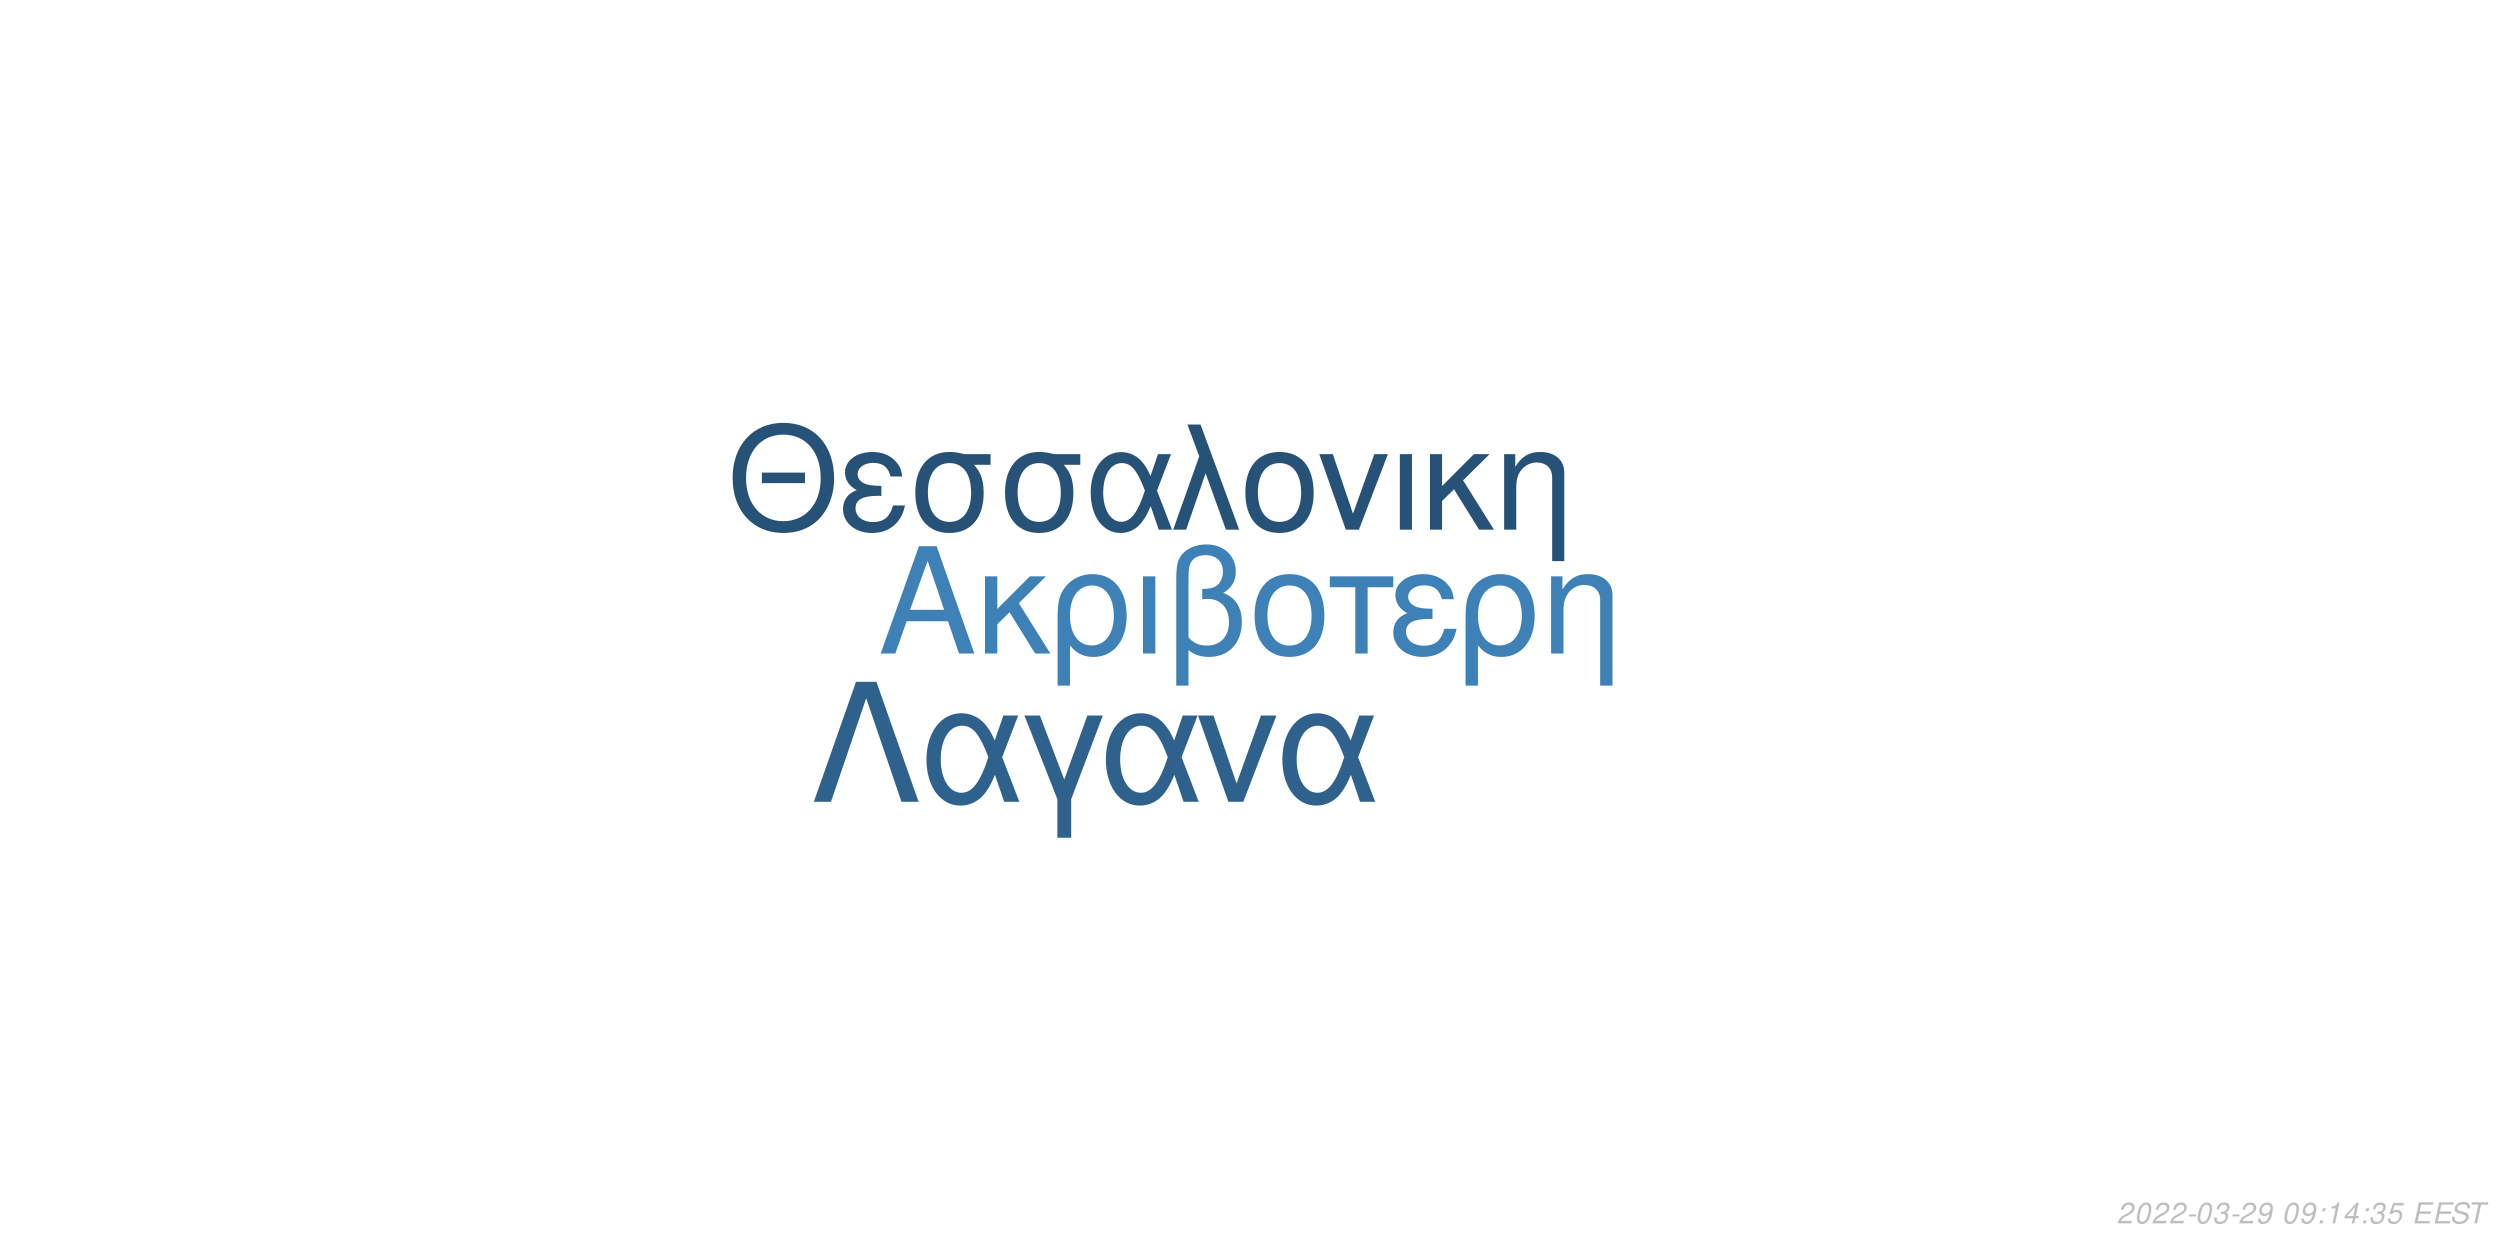
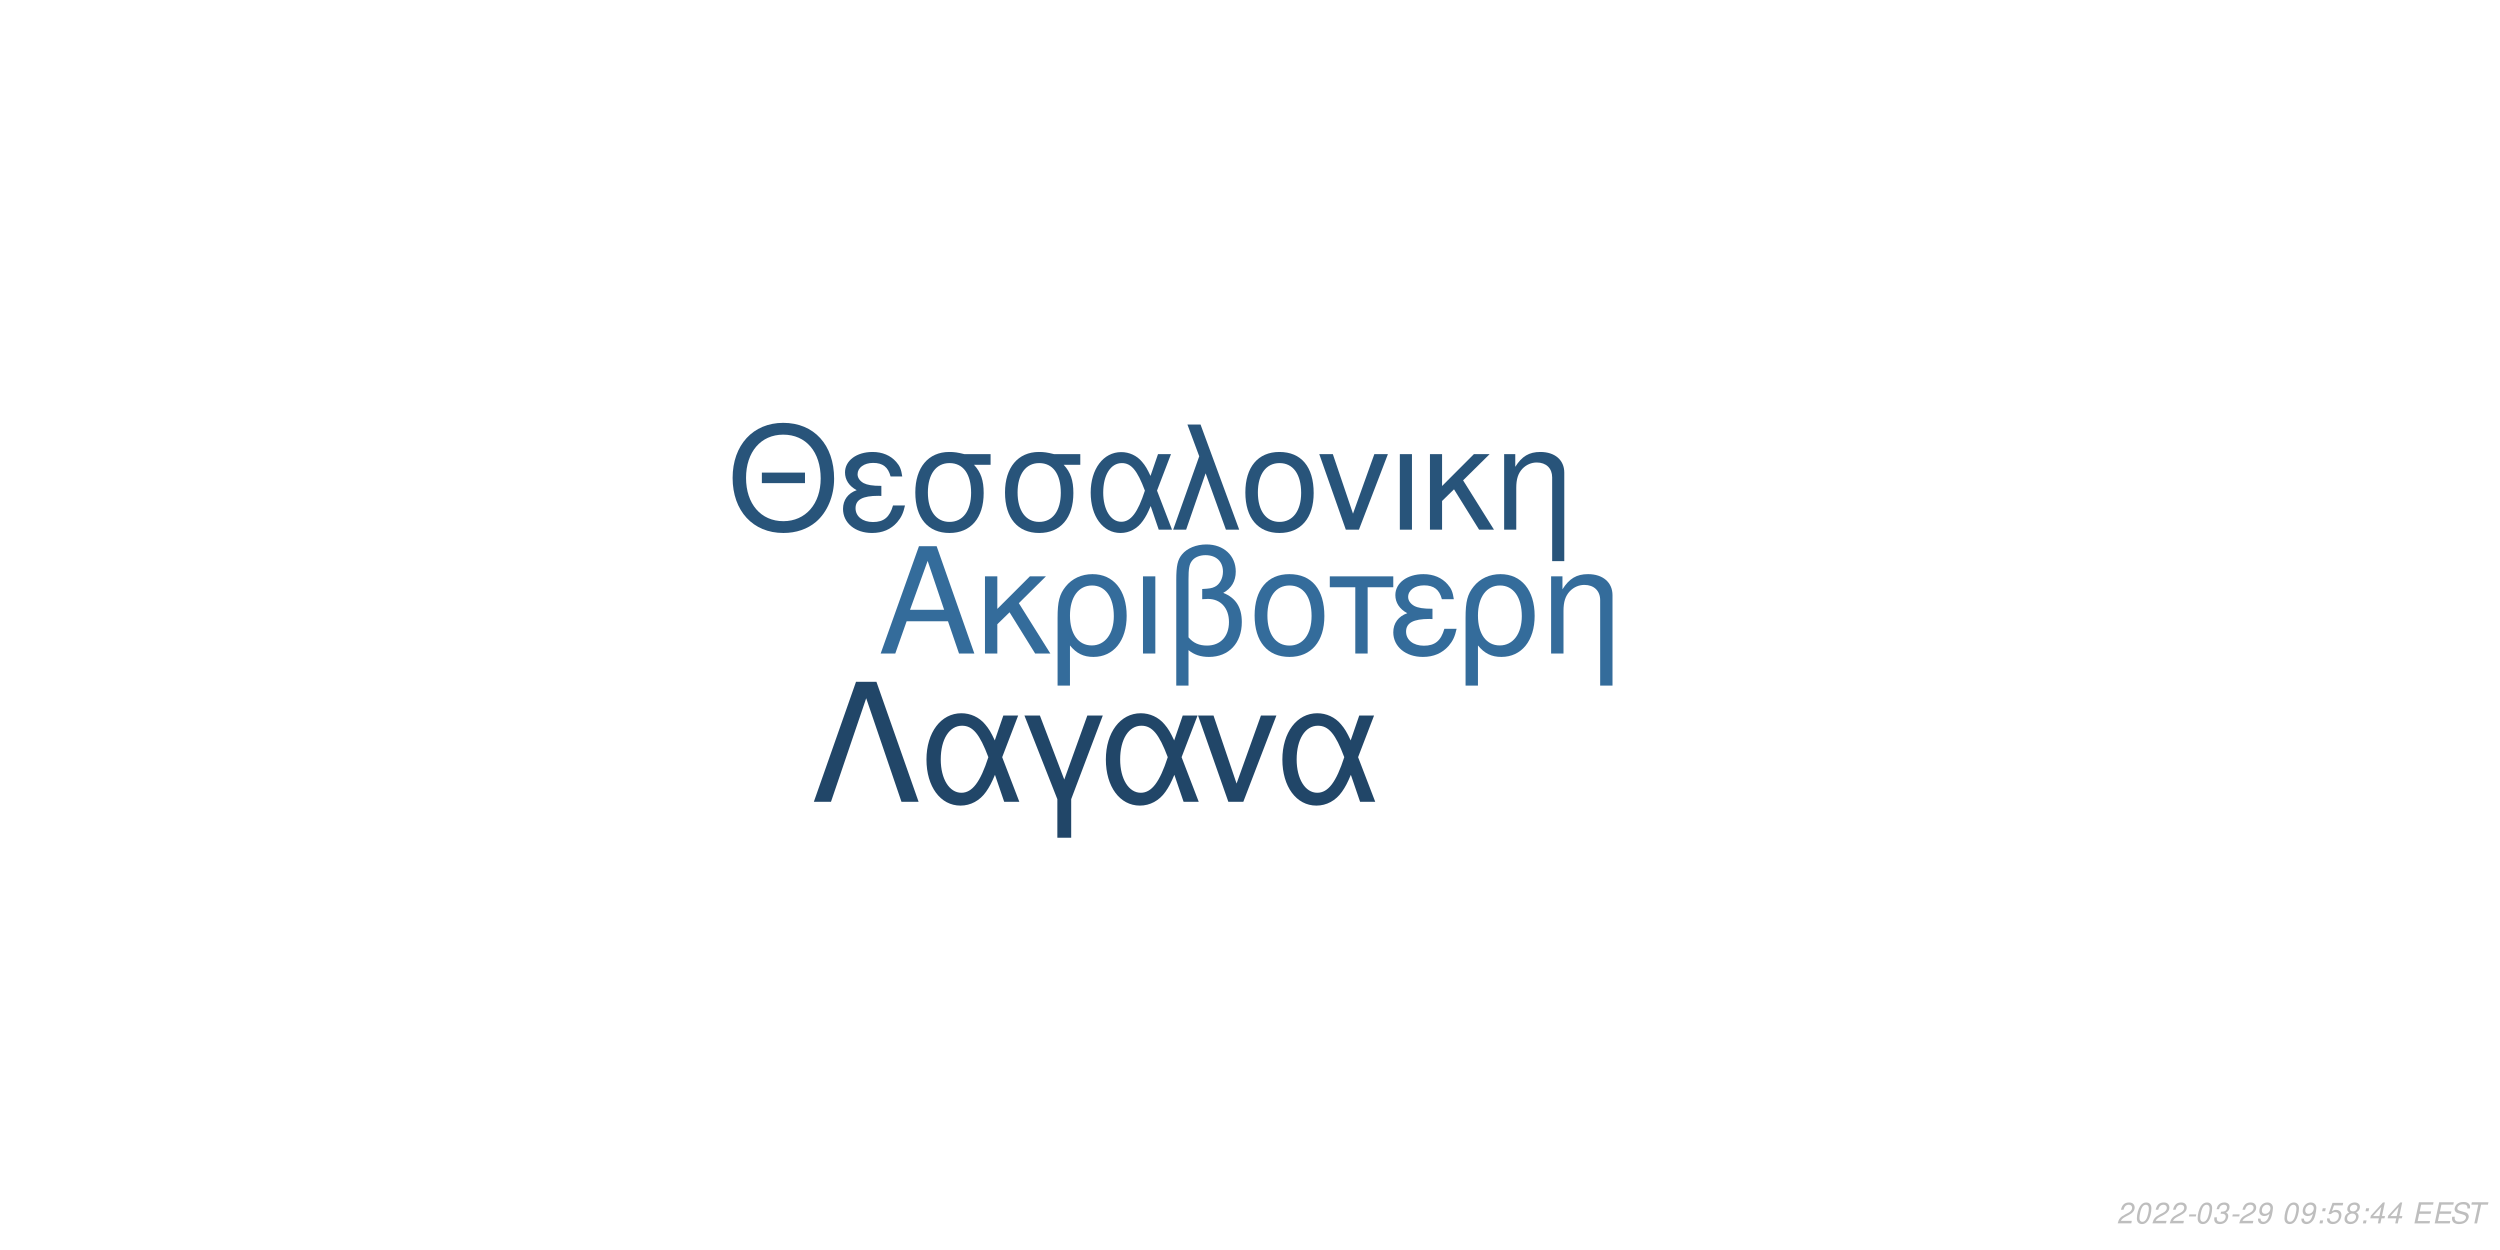
<svg xmlns="http://www.w3.org/2000/svg" xmlns:xlink="http://www.w3.org/1999/xlink" width="864pt" height="432pt" viewBox="0 0 864 432" version="1.1">
  <defs>
    <g>
      <symbol overflow="visible" id="glyph0-0">
        <path style="stroke:none;" d="" />
      </symbol>
      <symbol overflow="visible" id="glyph0-1">
        <path style="stroke:none;" d="M 24.125 -11.141 L 27.938 0 L 33.234 0 L 20.203 -37.094 L 14.094 -37.094 L 0.859 0 L 5.906 0 L 9.828 -11.141 Z M 22.797 -15.109 L 11 -15.109 L 17.094 -32.016 Z M 22.797 -15.109 " />
      </symbol>
      <symbol overflow="visible" id="glyph0-2">
        <path style="stroke:none;" d="M 7.172 -15.422 L 7.172 -26.672 L 2.906 -26.672 L 2.906 0 L 7.172 0 L 7.172 -10.125 L 11.406 -14.25 L 20.25 0 L 25.5 0 L 14.609 -17.406 L 23.969 -26.672 L 18.422 -26.672 Z M 7.172 -15.422 " />
      </symbol>
      <symbol overflow="visible" id="glyph0-3">
        <path style="stroke:none;" d="M 3 11.094 L 7.281 11.094 L 7.281 -2.797 C 9.516 -0.047 11.953 1.172 15.375 1.172 C 22.344 1.172 26.875 -4.422 26.875 -13.031 C 26.875 -21.891 22.297 -27.438 15.062 -27.438 C 11.297 -27.438 7.984 -25.906 5.797 -23.156 C 3.672 -20.516 3 -17.969 3 -12.359 Z M 14.906 -23.516 C 19.547 -23.516 22.438 -19.438 22.438 -12.922 C 22.438 -6.812 19.391 -2.797 14.812 -2.797 C 10.172 -2.797 7.281 -6.766 7.281 -13.125 C 7.281 -19.484 10.234 -23.516 14.906 -23.516 Z M 14.906 -23.516 " />
      </symbol>
      <symbol overflow="visible" id="glyph0-4">
        <path style="stroke:none;" d="M 3.516 0 L 7.781 0 L 7.781 -26.672 L 3.516 -26.672 Z M 3.516 0 " />
      </symbol>
      <symbol overflow="visible" id="glyph0-5">
        <path style="stroke:none;" d="M 4.016 11.094 L 8.25 11.094 L 8.25 -1.172 C 10.172 0.406 12.422 1.172 15.312 1.172 C 22.188 1.172 26.672 -3.609 26.672 -10.891 C 26.672 -15.984 24.578 -19.234 20.25 -20.969 C 23.109 -22.547 24.578 -25.031 24.578 -28.344 C 24.578 -33.844 20.406 -37.703 14.453 -37.703 C 10.938 -37.703 7.734 -36.391 6 -34.25 C 4.484 -32.422 4.016 -30.328 4.016 -25.391 Z M 8.25 -25.656 C 8.25 -29.359 8.5 -30.844 9.469 -32.062 C 10.375 -33.281 12.156 -34 14.094 -34 C 17.812 -34 20.156 -31.812 20.156 -28.297 C 20.156 -25.953 18.984 -23.812 17.297 -23.047 C 16.281 -22.547 15.469 -22.438 12.984 -22.297 L 12.984 -18.781 C 13.734 -18.828 14.344 -18.875 14.969 -18.875 C 19.344 -18.875 22.234 -15.719 22.234 -10.891 C 22.234 -5.906 19.281 -2.75 14.656 -2.75 C 11.953 -2.75 9.922 -3.609 8.25 -5.594 Z M 8.25 -25.656 " />
      </symbol>
      <symbol overflow="visible" id="glyph0-6">
        <path style="stroke:none;" d="M 14.094 -27.438 C 6.562 -27.438 2.094 -22.094 2.094 -13.125 C 2.094 -4.125 6.562 1.172 14.141 1.172 C 21.672 1.172 26.203 -4.172 26.203 -12.922 C 26.203 -22.188 21.828 -27.438 14.094 -27.438 Z M 14.141 -23.516 C 18.938 -23.516 21.781 -19.594 21.781 -12.984 C 21.781 -6.672 18.828 -2.75 14.141 -2.75 C 9.422 -2.75 6.516 -6.672 6.516 -13.125 C 6.516 -19.594 9.422 -23.516 14.141 -23.516 Z M 14.141 -23.516 " />
      </symbol>
      <symbol overflow="visible" id="glyph0-7">
        <path style="stroke:none;" d="M 7.891 0 L 12.156 0 L 12.156 -22.906 L 21.016 -22.906 L 21.016 -26.672 L -0.922 -26.672 L -0.922 -22.906 L 7.891 -22.906 Z M 7.891 0 " />
      </symbol>
      <symbol overflow="visible" id="glyph0-8">
        <path style="stroke:none;" d="M 14.562 -15.469 C 11.344 -15.469 9.562 -15.781 8.297 -16.438 C 6.922 -17.203 6.156 -18.328 6.156 -19.547 C 6.156 -21.891 8.453 -23.562 11.656 -23.562 C 15.062 -23.562 16.953 -22.094 17.812 -18.781 L 21.938 -18.781 C 21.578 -21.266 21.062 -22.5 19.797 -23.922 C 17.812 -26.203 14.906 -27.438 11.453 -27.438 C 5.797 -27.438 1.734 -24.375 1.734 -20.203 C 1.734 -17.609 3.156 -15.375 5.859 -13.938 C 2.797 -12.875 1.016 -10.484 1.016 -7.328 C 1.016 -2.391 5.297 1.172 11.25 1.172 C 14.969 1.172 17.906 -0.109 20.156 -2.641 C 21.578 -4.328 22.297 -5.797 22.906 -8.547 L 18.672 -8.547 C 17.5 -4.422 15.422 -2.703 11.609 -2.703 C 7.938 -2.703 5.438 -4.688 5.438 -7.578 C 5.438 -10.578 7.938 -11.953 13.484 -11.953 C 13.641 -11.953 14.094 -11.953 14.562 -11.906 Z M 14.562 -15.469 " />
      </symbol>
      <symbol overflow="visible" id="glyph0-9">
        <path style="stroke:none;" d="M 3.562 -26.672 L 3.562 0 L 7.844 0 L 7.844 -14.703 C 7.844 -17.906 8.5 -19.891 10.031 -21.531 C 11.406 -22.953 13.188 -23.719 15.062 -23.719 C 18.375 -23.719 20.516 -21.672 20.516 -18.469 L 20.516 11.094 L 24.781 11.094 L 24.781 -20.156 C 24.781 -24.578 21.469 -27.438 16.328 -27.438 C 12.359 -27.438 9.828 -25.906 7.484 -22.188 L 7.484 -26.672 Z M 3.562 -26.672 " />
      </symbol>
      <symbol overflow="visible" id="glyph1-0">
        <path style="stroke:none;" d="" />
      </symbol>
      <symbol overflow="visible" id="glyph1-1">
        <path style="stroke:none;" d="M 26.859 -19.734 L 11.953 -19.734 L 11.953 -16.094 L 26.859 -16.094 Z M 19.328 -36.922 C 8.922 -36.922 1.844 -29.25 1.844 -17.891 C 1.844 -6.484 8.875 1.141 19.391 1.141 C 23.812 1.141 27.703 -0.203 30.641 -2.688 C 34.578 -6.031 36.922 -11.656 36.922 -17.594 C 36.922 -29.297 30 -36.922 19.328 -36.922 Z M 19.328 -32.844 C 27.203 -32.844 32.281 -26.906 32.281 -17.688 C 32.281 -8.922 27.062 -2.938 19.391 -2.938 C 11.609 -2.938 6.484 -8.922 6.484 -17.891 C 6.484 -26.859 11.609 -32.844 19.328 -32.844 Z M 19.328 -32.844 " />
      </symbol>
      <symbol overflow="visible" id="glyph1-2">
        <path style="stroke:none;" d="M 14.25 -15.141 C 11.109 -15.141 9.375 -15.453 8.125 -16.094 C 6.781 -16.844 6.031 -17.938 6.031 -19.141 C 6.031 -21.422 8.266 -23.078 11.406 -23.078 C 14.75 -23.078 16.594 -21.625 17.438 -18.391 L 21.469 -18.391 C 21.125 -20.828 20.625 -22.031 19.391 -23.422 C 17.438 -25.656 14.594 -26.859 11.219 -26.859 C 5.688 -26.859 1.688 -23.875 1.688 -19.781 C 1.688 -17.234 3.094 -15.047 5.734 -13.656 C 2.734 -12.609 1 -10.266 1 -7.172 C 1 -2.344 5.188 1.141 11.016 1.141 C 14.656 1.141 17.547 -0.094 19.734 -2.594 C 21.125 -4.234 21.828 -5.688 22.422 -8.375 L 18.281 -8.375 C 17.141 -4.328 15.094 -2.641 11.359 -2.641 C 7.766 -2.641 5.328 -4.578 5.328 -7.422 C 5.328 -10.359 7.766 -11.703 13.203 -11.703 C 13.359 -11.703 13.797 -11.703 14.25 -11.656 Z M 14.25 -15.141 " />
      </symbol>
      <symbol overflow="visible" id="glyph1-3">
        <path style="stroke:none;" d="M 29 -26.109 L 19.938 -26.109 C 17.594 -26.703 16.438 -26.859 14.703 -26.859 C 7.469 -26.859 2.984 -21.469 2.984 -12.859 C 2.984 -4.031 7.375 1.141 14.797 1.141 C 22.172 1.141 26.609 -4.078 26.609 -12.656 C 26.609 -17.047 25.656 -19.828 23.266 -22.422 L 29 -22.422 Z M 14.797 -23.016 C 19.531 -23.016 22.266 -19.234 22.266 -12.75 C 22.266 -6.531 19.438 -2.688 14.797 -2.688 C 10.172 -2.688 7.328 -6.531 7.328 -12.859 C 7.328 -19.188 10.172 -23.016 14.797 -23.016 Z M 14.797 -23.016 " />
      </symbol>
      <symbol overflow="visible" id="glyph1-4">
        <path style="stroke:none;" d="M 29.344 -26.109 L 24.859 -26.109 L 22.266 -18.578 C 21.125 -21.031 20.484 -22.125 19.328 -23.469 C 17.547 -25.609 14.906 -26.812 12.156 -26.812 C 5.984 -26.812 1.594 -20.984 1.594 -12.812 C 1.594 -4.578 5.828 1.141 11.906 1.141 C 14.953 1.141 17.734 -0.344 19.625 -3.047 C 20.672 -4.531 21.281 -5.688 22.328 -8.172 L 25.109 0 L 29.703 0 L 24.516 -13.5 Z M 20.328 -13.5 C 17.891 -5.922 15.453 -2.734 12.156 -2.734 C 8.516 -2.734 5.922 -6.922 5.922 -12.812 C 5.922 -18.938 8.516 -23.016 12.359 -23.016 C 15.594 -23.016 17.688 -20.531 20.328 -13.5 Z M 20.328 -13.5 " />
      </symbol>
      <symbol overflow="visible" id="glyph1-5">
        <path style="stroke:none;" d="M 1.094 0 L 5.578 0 L 12.312 -19.484 L 19.328 0 L 23.922 0 L 10.562 -36.328 L 6.031 -36.328 L 10.109 -25.359 Z M 1.094 0 " />
      </symbol>
      <symbol overflow="visible" id="glyph1-6">
        <path style="stroke:none;" d="M 13.797 -26.859 C 6.422 -26.859 2.047 -21.625 2.047 -12.859 C 2.047 -4.031 6.422 1.141 13.859 1.141 C 21.234 1.141 25.656 -4.078 25.656 -12.656 C 25.656 -21.719 21.375 -26.859 13.797 -26.859 Z M 13.859 -23.016 C 18.531 -23.016 21.328 -19.188 21.328 -12.703 C 21.328 -6.531 18.438 -2.688 13.859 -2.688 C 9.219 -2.688 6.375 -6.531 6.375 -12.859 C 6.375 -19.188 9.219 -23.016 13.859 -23.016 Z M 13.859 -23.016 " />
      </symbol>
      <symbol overflow="visible" id="glyph1-7">
        <path style="stroke:none;" d="M 14.297 0 L 24.312 -26.109 L 19.625 -26.109 L 12.25 -5.531 L 5.281 -26.109 L 0.594 -26.109 L 9.766 0 Z M 14.297 0 " />
      </symbol>
      <symbol overflow="visible" id="glyph1-8">
        <path style="stroke:none;" d="M 3.438 0 L 7.625 0 L 7.625 -26.109 L 3.438 -26.109 Z M 3.438 0 " />
      </symbol>
      <symbol overflow="visible" id="glyph1-9">
        <path style="stroke:none;" d="M 7.031 -15.094 L 7.031 -26.109 L 2.844 -26.109 L 2.844 0 L 7.031 0 L 7.031 -9.922 L 11.156 -13.953 L 19.828 0 L 24.969 0 L 14.297 -17.047 L 23.469 -26.109 L 18.031 -26.109 Z M 7.031 -15.094 " />
      </symbol>
      <symbol overflow="visible" id="glyph1-10">
        <path style="stroke:none;" d="M 3.484 -26.109 L 3.484 0 L 7.672 0 L 7.672 -14.406 C 7.672 -17.547 8.328 -19.484 9.812 -21.078 C 11.156 -22.469 12.906 -23.219 14.75 -23.219 C 17.984 -23.219 20.078 -21.234 20.078 -18.094 L 20.078 10.859 L 24.266 10.859 L 24.266 -19.734 C 24.266 -24.062 21.031 -26.859 16 -26.859 C 12.109 -26.859 9.609 -25.359 7.328 -21.719 L 7.328 -26.109 Z M 3.484 -26.109 " />
      </symbol>
      <symbol overflow="visible" id="glyph2-0">
        <path style="stroke:none;" d="" />
      </symbol>
      <symbol overflow="visible" id="glyph2-1">
        <path style="stroke:none;" d="M 22.531 -41.484 L 15.484 -41.484 L 0.906 0 L 6.828 0 L 19 -35.797 L 31.188 0 L 37.109 0 Z M 22.531 -41.484 " />
      </symbol>
      <symbol overflow="visible" id="glyph2-2">
        <path style="stroke:none;" d="M 33.516 -29.812 L 28.391 -29.812 L 25.438 -21.219 C 24.125 -24.016 23.391 -25.266 22.078 -26.797 C 20.031 -29.25 17.016 -30.609 13.891 -30.609 C 6.828 -30.609 1.828 -23.953 1.828 -14.625 C 1.828 -5.234 6.656 1.312 13.594 1.312 C 17.078 1.312 20.266 -0.391 22.422 -3.469 C 23.609 -5.172 24.297 -6.484 25.5 -9.328 L 28.688 0 L 33.922 0 L 28 -15.422 Z M 23.219 -15.422 C 20.422 -6.766 17.641 -3.125 13.891 -3.125 C 9.734 -3.125 6.766 -7.906 6.766 -14.625 C 6.766 -21.625 9.734 -26.297 14.109 -26.297 C 17.812 -26.297 20.203 -23.453 23.219 -15.422 Z M 23.219 -15.422 " />
      </symbol>
      <symbol overflow="visible" id="glyph2-3">
        <path style="stroke:none;" d="M 12.062 12.406 L 16.844 12.406 L 16.844 -0.906 L 27.766 -29.812 L 22.422 -29.812 L 14.453 -7.688 L 6.031 -29.812 L 0.688 -29.812 L 12.062 -0.906 Z M 12.062 12.406 " />
      </symbol>
      <symbol overflow="visible" id="glyph2-4">
        <path style="stroke:none;" d="M 16.328 0 L 27.766 -29.812 L 22.422 -29.812 L 14 -6.312 L 6.031 -29.812 L 0.688 -29.812 L 11.156 0 Z M 16.328 0 " />
      </symbol>
      <symbol overflow="visible" id="glyph3-0">
        <path style="stroke:none;" d="" />
      </symbol>
      <symbol overflow="visible" id="glyph3-1">
        <path style="stroke:none;" d="M 5.234 -0.875 L 1.469 -0.875 C 1.641 -1.375 2.203 -1.891 3.109 -2.344 L 4.234 -2.938 C 5.562 -3.625 6.219 -4.469 6.219 -5.484 C 6.219 -5.938 6.062 -6.359 5.797 -6.656 C 5.469 -7.047 4.984 -7.234 4.312 -7.234 C 2.766 -7.234 1.891 -6.453 1.484 -4.734 L 2.375 -4.734 C 2.484 -5.188 2.609 -5.484 2.797 -5.75 C 3.094 -6.203 3.609 -6.453 4.188 -6.453 C 4.891 -6.453 5.344 -6.031 5.344 -5.375 C 5.344 -4.703 4.859 -4.094 4.016 -3.656 L 2.984 -3.125 C 1.234 -2.188 0.797 -1.656 0.344 -0.016 L 5.047 -0.016 Z M 5.234 -0.875 " />
      </symbol>
      <symbol overflow="visible" id="glyph3-2">
        <path style="stroke:none;" d="M 4.203 -7.234 C 3.375 -7.234 2.688 -6.812 2.125 -5.984 C 1.484 -5.047 0.984 -3.188 0.984 -1.734 C 0.984 -1.109 1.172 -0.562 1.484 -0.266 C 1.797 0.047 2.281 0.234 2.766 0.234 C 3.625 0.234 4.281 -0.156 4.859 -1.016 C 5.516 -1.953 6 -3.797 6 -5.266 C 6 -6.5 5.328 -7.234 4.203 -7.234 Z M 4.094 -6.453 C 4.734 -6.453 5.125 -5.984 5.125 -5.156 C 5.125 -4.203 4.781 -2.625 4.406 -1.812 C 3.984 -0.938 3.516 -0.547 2.875 -0.547 C 2.25 -0.547 1.875 -1.031 1.875 -1.828 C 1.875 -2.797 2.203 -4.344 2.594 -5.203 C 2.984 -6.047 3.453 -6.453 4.094 -6.453 Z M 4.094 -6.453 " />
      </symbol>
      <symbol overflow="visible" id="glyph3-3">
        <path style="stroke:none;" d="M 3.516 -3.125 L 1.125 -3.125 L 0.969 -2.406 L 3.359 -2.406 Z M 3.516 -3.125 " />
      </symbol>
      <symbol overflow="visible" id="glyph3-4">
        <path style="stroke:none;" d="M 2.922 -3.312 C 3.125 -3.344 3.234 -3.344 3.375 -3.344 C 4.203 -3.344 4.688 -3 4.688 -2.406 C 4.688 -1.312 3.906 -0.547 2.781 -0.547 C 2.047 -0.547 1.594 -0.938 1.594 -1.562 C 1.594 -1.719 1.609 -1.844 1.656 -2.094 L 0.766 -2.094 C 0.734 -1.797 0.719 -1.641 0.719 -1.469 C 0.719 -0.375 1.406 0.234 2.641 0.234 C 3.547 0.234 4.297 -0.078 4.812 -0.656 C 5.266 -1.156 5.562 -1.875 5.562 -2.547 C 5.562 -3.125 5.344 -3.453 4.797 -3.734 C 5.641 -4.234 6.016 -4.844 6.016 -5.734 C 6.016 -6.656 5.312 -7.234 4.203 -7.234 C 3.375 -7.234 2.672 -6.938 2.188 -6.375 C 1.891 -6.031 1.703 -5.641 1.516 -4.906 L 2.391 -4.906 C 2.5 -5.359 2.594 -5.594 2.734 -5.812 C 3.047 -6.234 3.516 -6.453 4.078 -6.453 C 4.734 -6.453 5.141 -6.125 5.141 -5.578 C 5.141 -5.188 5.016 -4.797 4.797 -4.547 C 4.516 -4.234 4 -4.062 3.266 -4.062 L 3.078 -4.062 Z M 2.922 -3.312 " />
      </symbol>
      <symbol overflow="visible" id="glyph3-5">
        <path style="stroke:none;" d="M 0.844 -1.656 C 0.844 -1.547 0.844 -1.438 0.844 -1.375 C 0.844 -0.406 1.531 0.234 2.578 0.234 C 3.203 0.234 3.766 0.016 4.297 -0.438 C 4.938 -1 5.312 -1.656 5.594 -2.719 C 5.844 -3.672 6.016 -4.766 6.016 -5.375 C 6.016 -5.844 5.844 -6.328 5.547 -6.656 C 5.203 -7.031 4.703 -7.234 4.062 -7.234 C 2.516 -7.234 1.297 -5.938 1.297 -4.266 C 1.297 -3.203 1.984 -2.547 3.047 -2.547 C 3.484 -2.547 3.953 -2.672 4.281 -2.891 C 4.406 -2.984 4.547 -3.078 4.828 -3.344 C 4.438 -1.484 3.703 -0.547 2.703 -0.547 C 2.109 -0.547 1.719 -0.938 1.719 -1.547 L 1.719 -1.656 Z M 3.953 -6.453 C 4.625 -6.453 5.141 -5.953 5.141 -5.281 C 5.141 -4.188 4.312 -3.312 3.297 -3.312 C 2.594 -3.312 2.172 -3.734 2.172 -4.453 C 2.172 -5.562 2.984 -6.453 3.953 -6.453 Z M 3.953 -6.453 " />
      </symbol>
      <symbol overflow="visible" id="glyph3-6">
        <path style="stroke:none;" d="" />
      </symbol>
      <symbol overflow="visible" id="glyph3-7">
        <path style="stroke:none;" d="M 2.359 -1.031 L 1.312 -1.031 L 1.094 0 L 2.141 0 Z M 3.266 -5.234 L 2.219 -5.234 L 2 -4.203 L 3.047 -4.203 Z M 3.266 -5.234 " />
      </symbol>
      <symbol overflow="visible" id="glyph3-8">
-         <path style="stroke:none;" d="M 3.703 -5.188 L 2.594 0 L 3.469 0 L 5.016 -7.234 L 4.438 -7.234 C 3.906 -6.156 3.688 -6.016 2.234 -5.812 L 2.109 -5.188 Z M 3.703 -5.188 " />
+         <path style="stroke:none;" d="M 6.297 -7.094 L 2.594 -7.094 L 1.234 -3.234 L 2.047 -3.234 C 2.656 -3.766 2.938 -3.906 3.531 -3.906 C 4.328 -3.906 4.797 -3.453 4.797 -2.688 C 4.797 -1.438 3.969 -0.547 2.828 -0.547 C 2.031 -0.547 1.609 -0.938 1.578 -1.734 L 0.703 -1.734 L 0.703 -1.516 C 0.703 -0.938 0.844 -0.547 1.188 -0.266 C 1.562 0.062 2.078 0.234 2.703 0.234 C 3.656 0.234 4.391 -0.156 4.984 -0.922 C 5.422 -1.5 5.672 -2.234 5.672 -2.953 C 5.672 -4 4.938 -4.672 3.812 -4.672 C 3.328 -4.672 2.906 -4.547 2.406 -4.234 L 3.109 -6.219 L 6.109 -6.219 Z M 6.297 -7.094 " />
      </symbol>
      <symbol overflow="visible" id="glyph3-9">
-         <path style="stroke:none;" d="M 3.625 -1.75 L 3.266 0 L 4.141 0 L 4.516 -1.75 L 5.562 -1.75 L 5.734 -2.531 L 4.688 -2.531 L 5.688 -7.234 L 5.016 -7.234 L 0.844 -2.672 L 0.641 -1.75 Z M 3.797 -2.531 L 1.594 -2.531 L 4.469 -5.703 Z M 3.797 -2.531 " />
+         <path style="stroke:none;" d="M 4.766 -3.797 C 5.078 -3.969 5.234 -4.078 5.438 -4.234 C 5.812 -4.594 6.062 -5.172 6.062 -5.734 C 6.062 -6.625 5.344 -7.234 4.266 -7.234 C 2.812 -7.234 1.703 -6.219 1.703 -4.875 C 1.703 -4.406 1.875 -4.125 2.359 -3.812 C 1.297 -3.312 0.75 -2.516 0.75 -1.469 C 0.75 -0.438 1.547 0.234 2.812 0.234 C 3.656 0.234 4.359 -0.094 4.938 -0.734 C 5.359 -1.234 5.609 -1.859 5.609 -2.438 C 5.609 -3.047 5.312 -3.516 4.766 -3.797 Z M 4.109 -6.453 C 4.797 -6.453 5.188 -6.125 5.188 -5.578 C 5.188 -5.266 5.062 -4.922 4.859 -4.672 C 4.562 -4.312 4.188 -4.156 3.656 -4.156 C 2.984 -4.156 2.594 -4.453 2.594 -4.984 C 2.594 -5.859 3.203 -6.453 4.109 -6.453 Z M 3.453 -3.406 C 4.234 -3.406 4.734 -2.984 4.734 -2.312 C 4.734 -1.312 3.922 -0.547 2.875 -0.547 C 2.125 -0.547 1.625 -0.969 1.625 -1.625 C 1.625 -2.609 2.438 -3.406 3.453 -3.406 Z M 3.453 -3.406 " />
      </symbol>
      <symbol overflow="visible" id="glyph3-10">
-         <path style="stroke:none;" d="M 6.297 -7.094 L 2.594 -7.094 L 1.234 -3.234 L 2.047 -3.234 C 2.656 -3.766 2.938 -3.906 3.531 -3.906 C 4.328 -3.906 4.797 -3.453 4.797 -2.688 C 4.797 -1.438 3.969 -0.547 2.828 -0.547 C 2.031 -0.547 1.609 -0.938 1.578 -1.734 L 0.703 -1.734 L 0.703 -1.516 C 0.703 -0.938 0.844 -0.547 1.188 -0.266 C 1.562 0.062 2.078 0.234 2.703 0.234 C 3.656 0.234 4.391 -0.156 4.984 -0.922 C 5.422 -1.5 5.672 -2.234 5.672 -2.953 C 5.672 -4 4.938 -4.672 3.812 -4.672 C 3.328 -4.672 2.906 -4.547 2.406 -4.234 L 3.109 -6.219 L 6.109 -6.219 Z M 6.297 -7.094 " />
+         <path style="stroke:none;" d="M 3.625 -1.75 L 3.266 0 L 4.141 0 L 4.516 -1.75 L 5.562 -1.75 L 5.734 -2.531 L 4.688 -2.531 L 5.688 -7.234 L 5.016 -7.234 L 0.844 -2.672 L 0.641 -1.75 Z M 3.797 -2.531 L 1.594 -2.531 L 4.469 -5.703 Z M 3.797 -2.531 " />
      </symbol>
      <symbol overflow="visible" id="glyph3-11">
        <path style="stroke:none;" d="M 2.547 -3.312 L 6.5 -3.312 L 6.688 -4.141 L 2.719 -4.141 L 3.219 -6.469 L 7.344 -6.469 L 7.516 -7.297 L 2.453 -7.297 L 0.906 0 L 6.125 0 L 6.297 -0.812 L 2.016 -0.812 Z M 2.547 -3.312 " />
      </symbol>
      <symbol overflow="visible" id="glyph3-12">
        <path style="stroke:none;" d="M 7.062 -5.156 C 7.125 -5.438 7.141 -5.562 7.141 -5.703 C 7.141 -6.156 6.938 -6.594 6.594 -6.891 C 6.188 -7.25 5.656 -7.406 4.875 -7.406 C 3.844 -7.406 3.047 -7.125 2.5 -6.562 C 2.094 -6.141 1.781 -5.438 1.781 -4.922 C 1.781 -4.297 2.219 -3.766 2.891 -3.562 L 4.594 -3.094 C 5.406 -2.859 5.734 -2.578 5.734 -2.094 C 5.734 -1.781 5.547 -1.406 5.266 -1.141 C 4.844 -0.766 4.266 -0.578 3.453 -0.578 C 2.328 -0.578 1.812 -0.984 1.812 -1.906 C 1.812 -2.047 1.812 -2.125 1.844 -2.312 L 0.984 -2.312 C 0.906 -2.062 0.891 -1.906 0.891 -1.688 C 0.891 -0.484 1.797 0.234 3.297 0.234 C 4.359 0.234 5.234 -0.062 5.812 -0.609 C 6.344 -1.078 6.688 -1.797 6.688 -2.375 C 6.688 -2.641 6.609 -2.906 6.453 -3.156 C 6.234 -3.5 5.938 -3.703 5.469 -3.828 L 3.75 -4.312 C 2.984 -4.547 2.734 -4.734 2.734 -5.188 C 2.734 -5.547 2.875 -5.844 3.188 -6.109 C 3.547 -6.438 4.031 -6.594 4.703 -6.594 C 5.266 -6.594 5.688 -6.484 5.906 -6.297 C 6.094 -6.125 6.219 -5.797 6.219 -5.516 C 6.219 -5.422 6.203 -5.344 6.188 -5.156 Z M 7.062 -5.156 " />
      </symbol>
      <symbol overflow="visible" id="glyph3-13">
        <path style="stroke:none;" d="M 4.938 -6.469 L 7.312 -6.469 L 7.484 -7.297 L 1.75 -7.297 L 1.578 -6.469 L 3.984 -6.469 L 2.609 0 L 3.547 0 Z M 4.938 -6.469 " />
      </symbol>
    </g>
  </defs>
  <g id="surface1">
    <rect x="0" y="0" width="864" height="432" style="fill:rgb(100%,100%,100%);fill-opacity:1;stroke:none;" />
-     <g style="fill:rgb(24.314%,50.588%,71.765%);fill-opacity:1;">
+     <g style="fill:rgb(20.392%,42.353%,60.784%);fill-opacity:1;">
      <use xlink:href="#glyph0-1" x="303.5" y="225.861" />
      <use xlink:href="#glyph0-2" x="337.5" y="225.861" />
      <use xlink:href="#glyph0-3" x="362.5" y="225.861" />
      <use xlink:href="#glyph0-4" x="391.5" y="225.861" />
      <use xlink:href="#glyph0-5" x="402.5" y="225.861" />
      <use xlink:href="#glyph0-6" x="431.5" y="225.861" />
      <use xlink:href="#glyph0-7" x="460.5" y="225.861" />
      <use xlink:href="#glyph0-8" x="480.5" y="225.861" />
      <use xlink:href="#glyph0-3" x="503.5" y="225.861" />
      <use xlink:href="#glyph0-9" x="532.5" y="225.861" />
    </g>
-     <g style="fill:rgb(15.294%,32.157%,46.667%);fill-opacity:1;">
+     <g style="fill:rgb(15.686%,32.941%,47.843%);fill-opacity:1;">
      <use xlink:href="#glyph1-1" x="251.348" y="183.058" />
      <use xlink:href="#glyph1-2" x="290.348" y="183.058" />
      <use xlink:href="#glyph1-3" x="313.348" y="183.058" />
      <use xlink:href="#glyph1-3" x="344.348" y="183.058" />
      <use xlink:href="#glyph1-4" x="375.348" y="183.058" />
      <use xlink:href="#glyph1-5" x="404.348" y="183.058" />
      <use xlink:href="#glyph1-6" x="428.348" y="183.058" />
      <use xlink:href="#glyph1-7" x="455.348" y="183.058" />
      <use xlink:href="#glyph1-8" x="480.348" y="183.058" />
      <use xlink:href="#glyph1-9" x="491.348" y="183.058" />
      <use xlink:href="#glyph1-10" x="516.348" y="183.058" />
    </g>
-     <g style="fill:rgb(18.039%,38.039%,54.51%);fill-opacity:1;">
+     <g style="fill:rgb(12.941%,27.451%,40.784%);fill-opacity:1;">
      <use xlink:href="#glyph2-1" x="280.359" y="277.105" />
      <use xlink:href="#glyph2-2" x="318.359" y="277.105" />
      <use xlink:href="#glyph2-3" x="353.359" y="277.105" />
      <use xlink:href="#glyph2-2" x="380.359" y="277.105" />
      <use xlink:href="#glyph2-4" x="413.359" y="277.105" />
      <use xlink:href="#glyph2-2" x="441.359" y="277.105" />
    </g>
    <g style="fill:rgb(74.51%,74.51%,74.51%);fill-opacity:1;">
      <use xlink:href="#glyph3-1" x="731.52" y="422.81" />
      <use xlink:href="#glyph3-2" x="737.52" y="422.81" />
      <use xlink:href="#glyph3-1" x="743.52" y="422.81" />
      <use xlink:href="#glyph3-1" x="749.52" y="422.81" />
      <use xlink:href="#glyph3-3" x="755.52" y="422.81" />
      <use xlink:href="#glyph3-2" x="758.52" y="422.81" />
      <use xlink:href="#glyph3-4" x="764.52" y="422.81" />
      <use xlink:href="#glyph3-3" x="770.52" y="422.81" />
      <use xlink:href="#glyph3-1" x="773.52" y="422.81" />
      <use xlink:href="#glyph3-5" x="779.52" y="422.81" />
      <use xlink:href="#glyph3-6" x="785.52" y="422.81" />
      <use xlink:href="#glyph3-2" x="788.52" y="422.81" />
      <use xlink:href="#glyph3-5" x="794.52" y="422.81" />
      <use xlink:href="#glyph3-7" x="800.52" y="422.81" />
      <use xlink:href="#glyph3-8" x="803.52" y="422.81" />
      <use xlink:href="#glyph3-9" x="809.52" y="422.81" />
      <use xlink:href="#glyph3-7" x="815.52" y="422.81" />
-       <use xlink:href="#glyph3-4" x="818.52" y="422.81" />
+       <use xlink:href="#glyph3-10" x="818.52" y="422.81" />
      <use xlink:href="#glyph3-10" x="824.52" y="422.81" />
      <use xlink:href="#glyph3-6" x="830.52" y="422.81" />
      <use xlink:href="#glyph3-11" x="833.52" y="422.81" />
      <use xlink:href="#glyph3-11" x="840.52" y="422.81" />
      <use xlink:href="#glyph3-12" x="846.52" y="422.81" />
      <use xlink:href="#glyph3-13" x="852.52" y="422.81" />
    </g>
  </g>
</svg>
